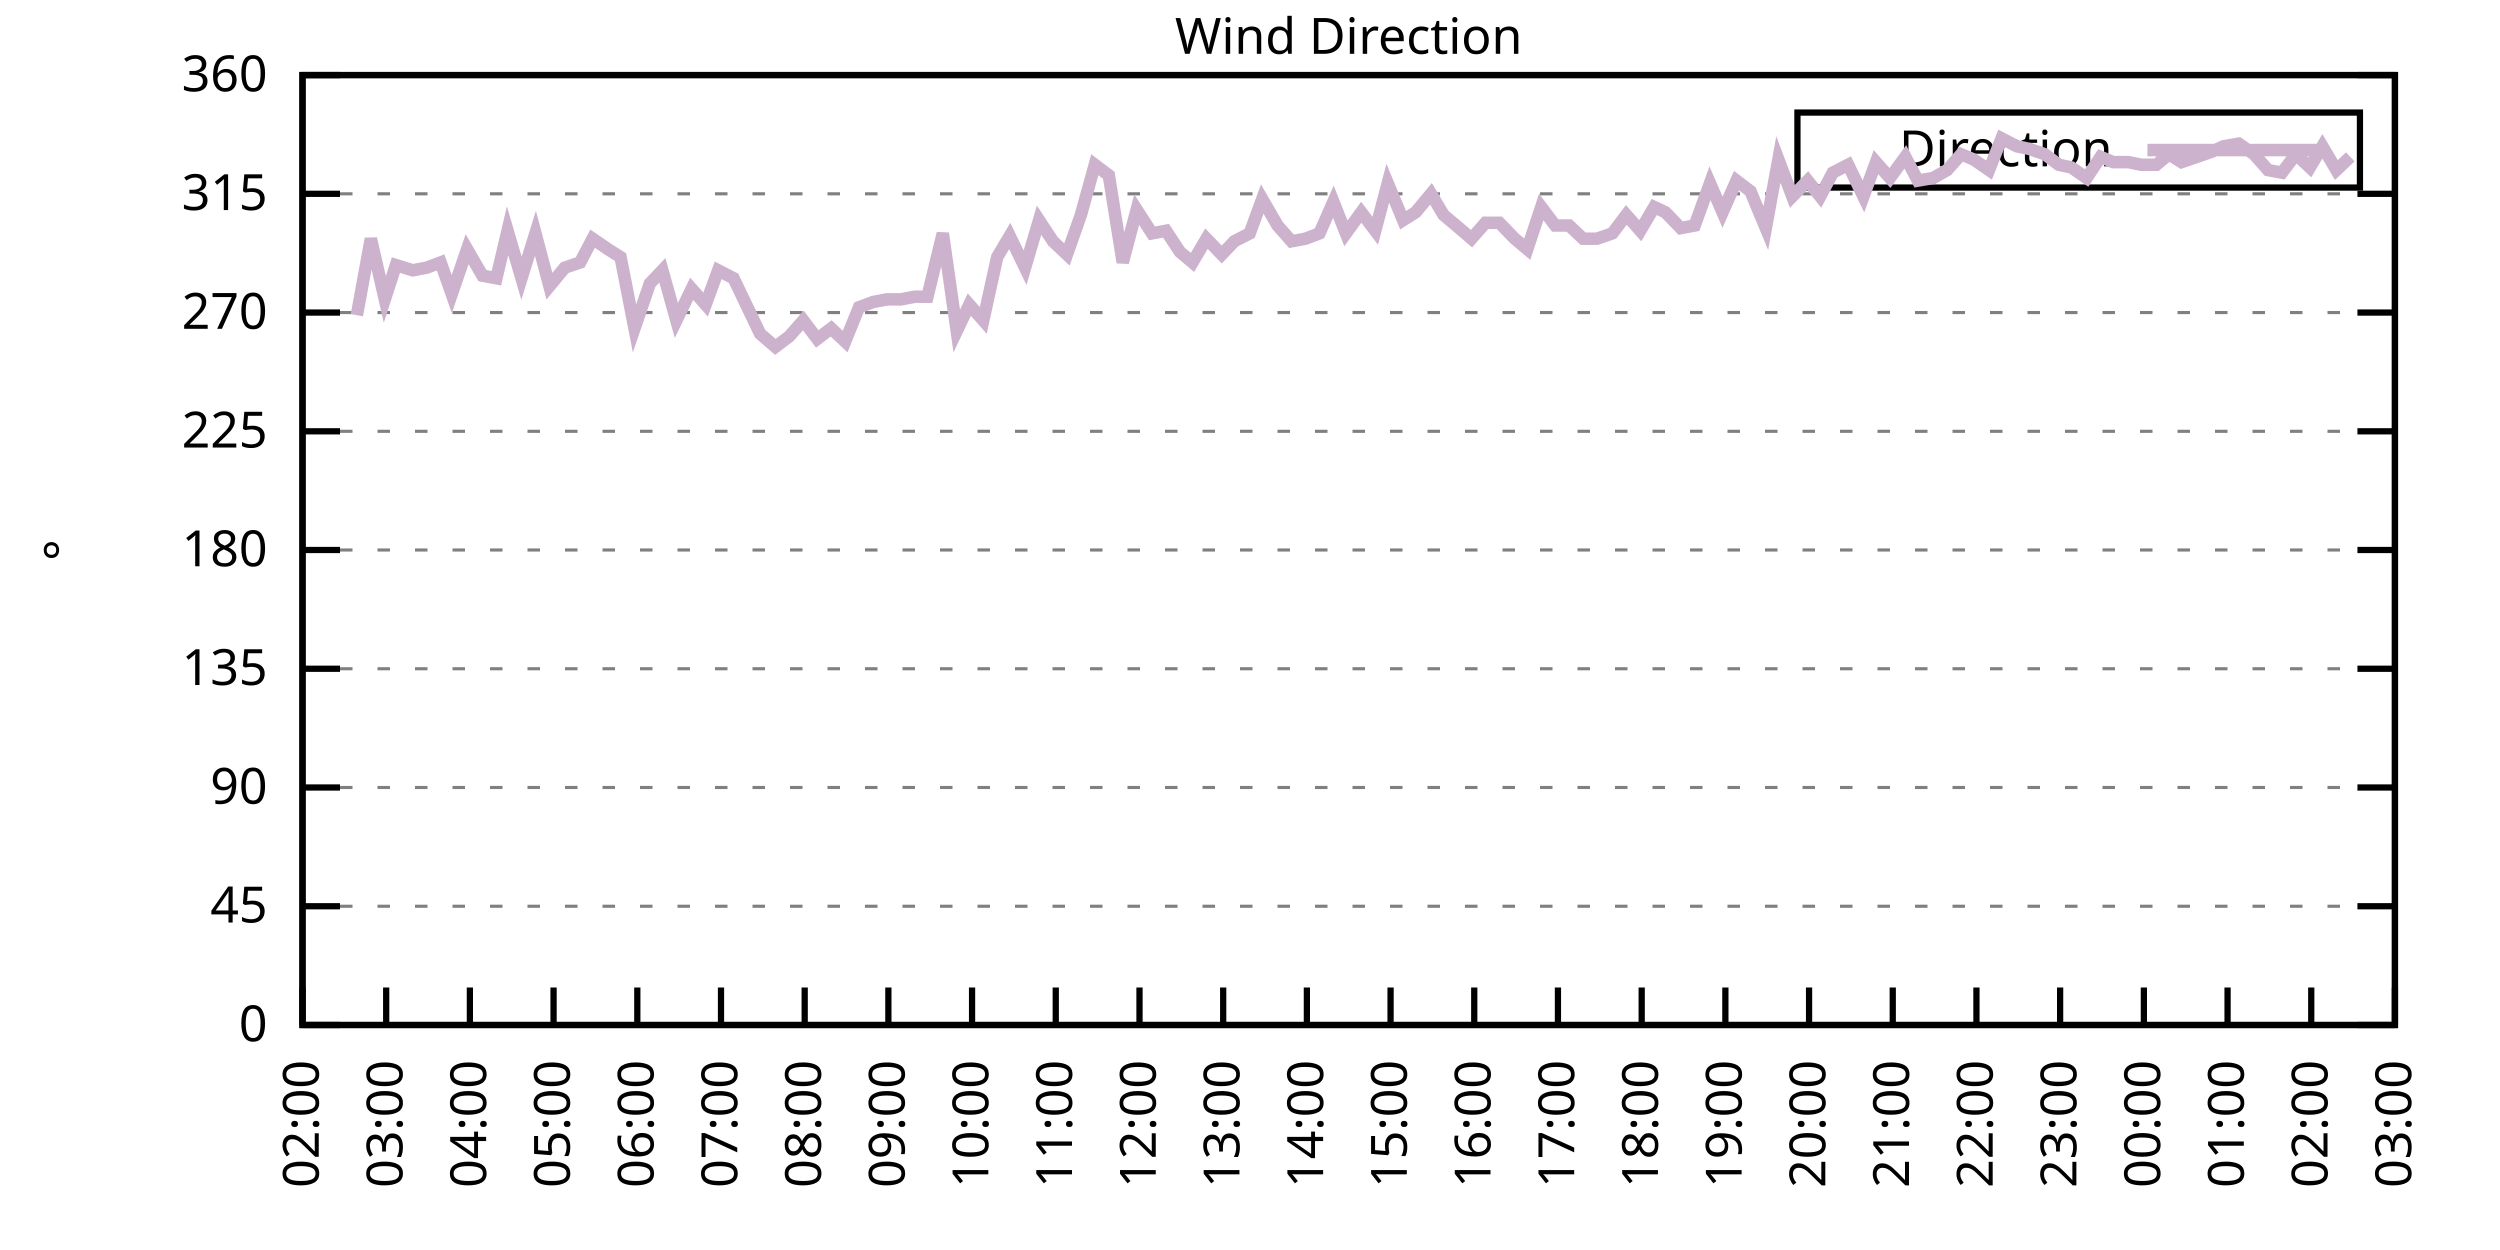
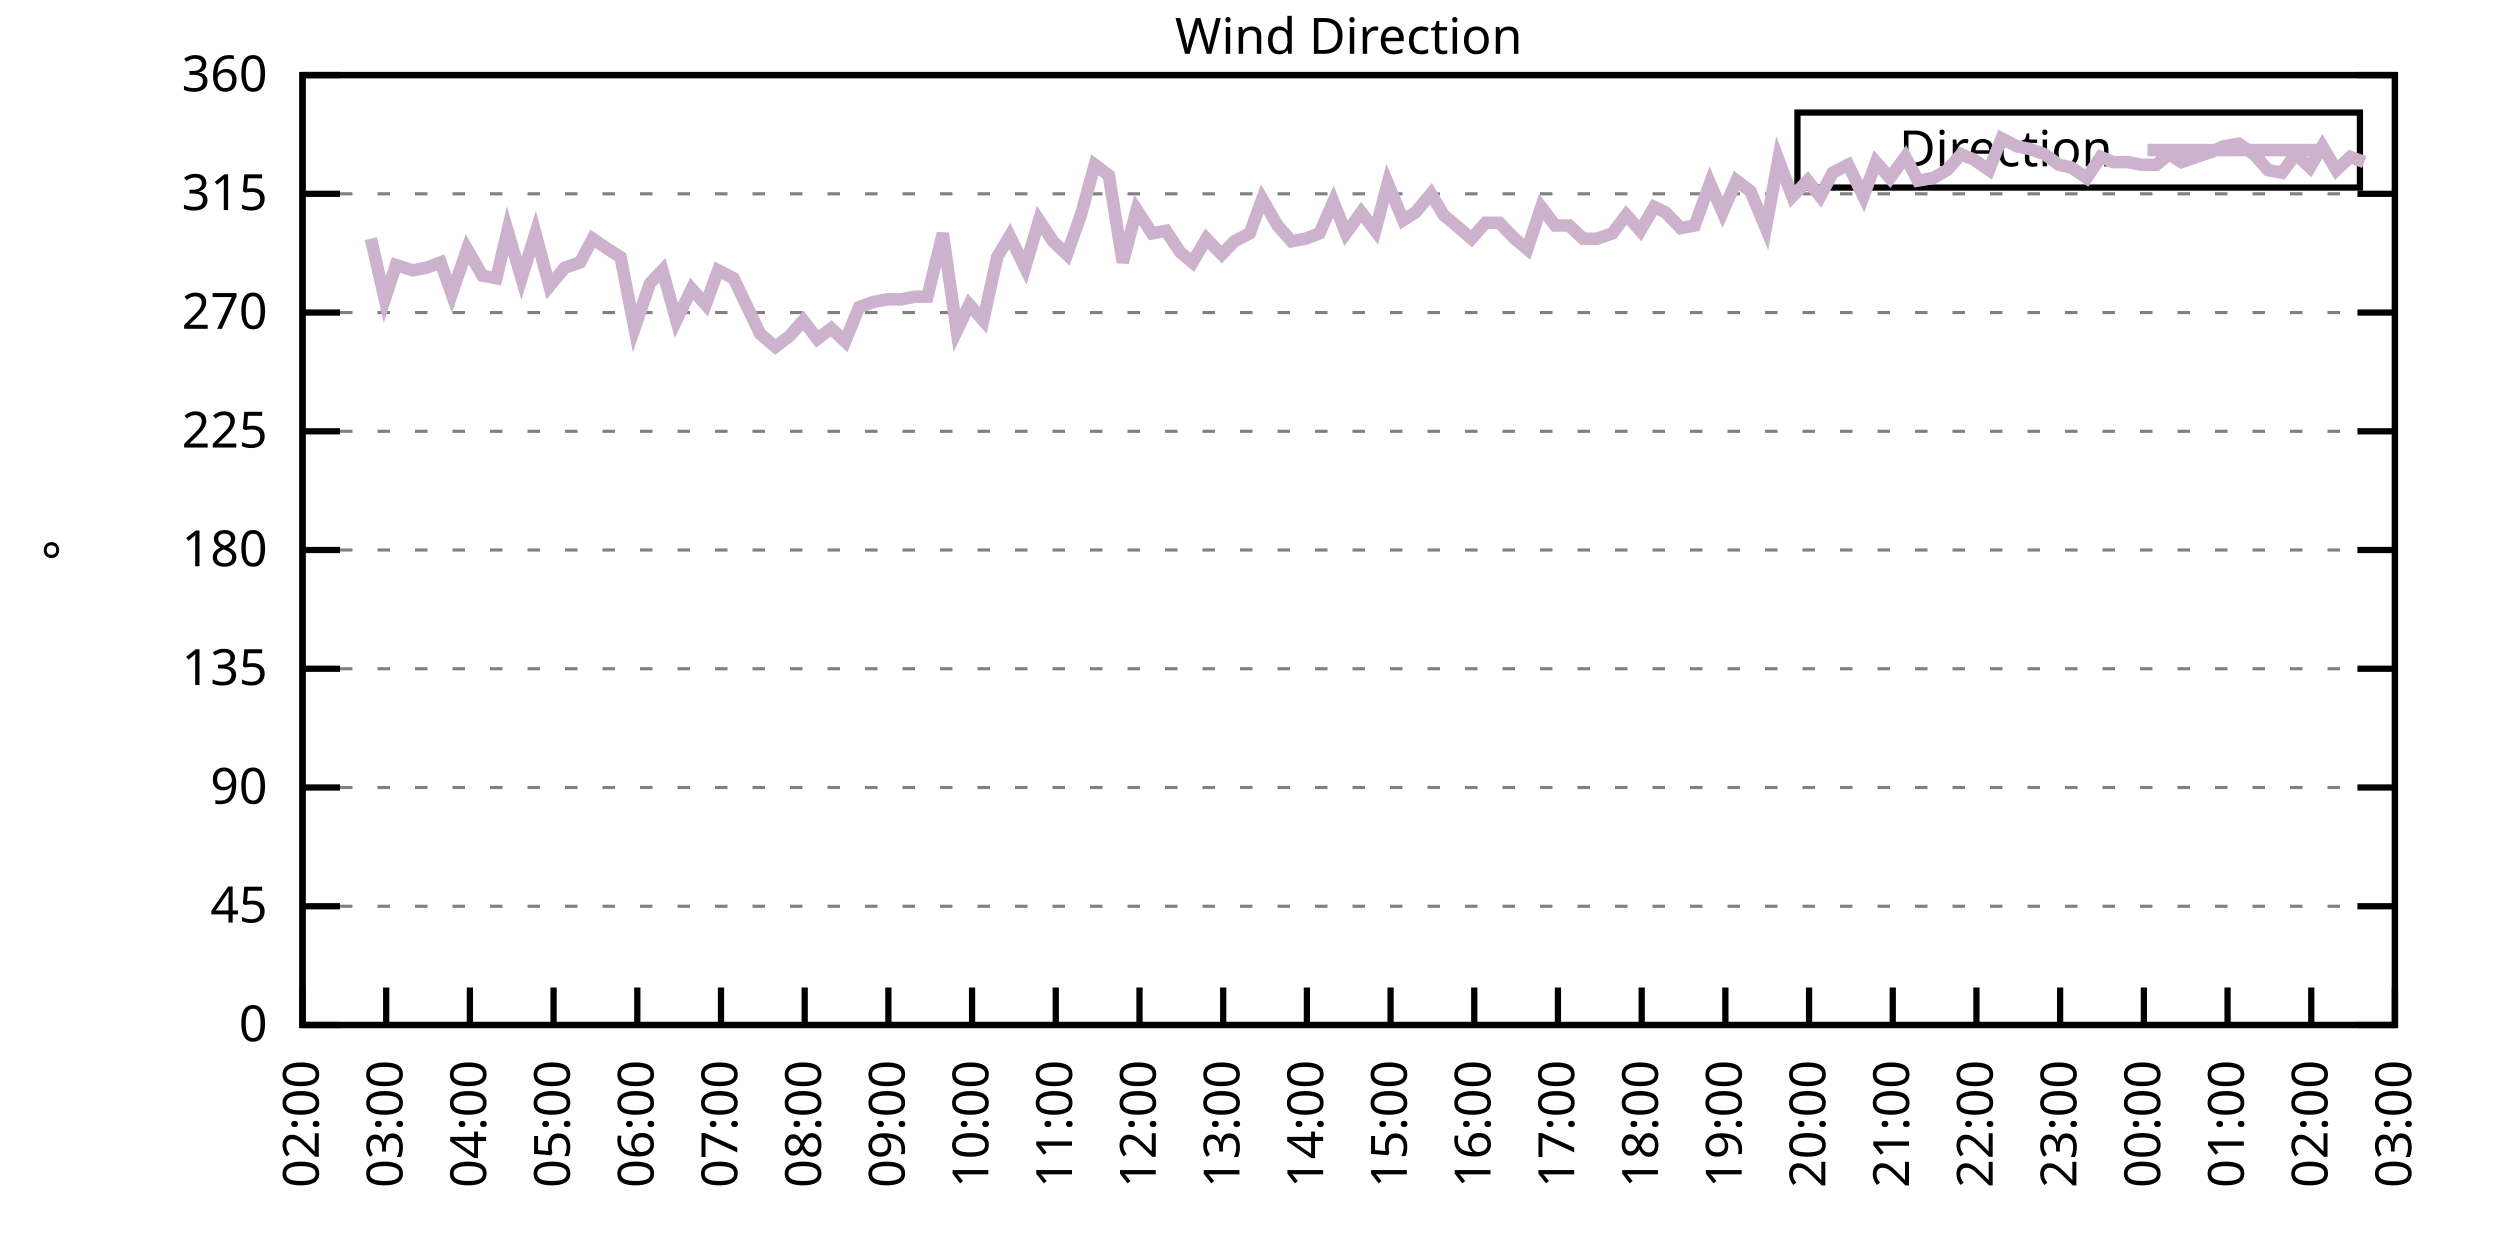
<svg xmlns="http://www.w3.org/2000/svg" xmlns:xlink="http://www.w3.org/1999/xlink" width="400" height="200" viewBox="0 0 400 200">
  <g id="gnuplot_canvas">
    <rect x="0" y="0" width="400" height="200" fill="none" />
    <defs>
      <circle id="gpDot" r="0.5" stroke-width="0.5" stroke="currentColor" />
      <path id="gpPt0" stroke-width="0.333" stroke="currentColor" d="M-1,0 h2 M0,-1 v2" />
      <path id="gpPt1" stroke-width="0.333" stroke="currentColor" d="M-1,-1 L1,1 M1,-1 L-1,1" />
      <path id="gpPt2" stroke-width="0.333" stroke="currentColor" d="M-1,0 L1,0 M0,-1 L0,1 M-1,-1 L1,1 M-1,1 L1,-1" />
      <rect id="gpPt3" stroke-width="0.333" stroke="currentColor" x="-1" y="-1" width="2" height="2" />
      <rect id="gpPt4" stroke-width="0.333" stroke="currentColor" fill="currentColor" x="-1" y="-1" width="2" height="2" />
      <circle id="gpPt5" stroke-width="0.333" stroke="currentColor" cx="0" cy="0" r="1" />
      <use xlink:href="#gpPt5" id="gpPt6" fill="currentColor" stroke="none" />
      <path id="gpPt7" stroke-width="0.333" stroke="currentColor" d="M0,-1.33 L-1.33,0.67 L1.33,0.67 z" />
      <use xlink:href="#gpPt7" id="gpPt8" fill="currentColor" stroke="none" />
      <use xlink:href="#gpPt7" id="gpPt9" stroke="currentColor" transform="rotate(180)" />
      <use xlink:href="#gpPt9" id="gpPt10" fill="currentColor" stroke="none" />
      <use xlink:href="#gpPt3" id="gpPt11" stroke="currentColor" transform="rotate(45)" />
      <use xlink:href="#gpPt11" id="gpPt12" fill="currentColor" stroke="none" />
      <path id="gpPt13" stroke-width="0.333" stroke="currentColor" d="M0,1.330 L1.265,0.411 L0.782,-1.067 L-0.782,-1.076 L-1.265,0.411 z" />
      <use xlink:href="#gpPt13" id="gpPt14" fill="currentColor" stroke="none" />
      <filter id="textbox" filterUnits="objectBoundingBox" x="0" y="0" height="1" width="1">
        <feFlood flood-color="white" flood-opacity="1" result="bgnd" />
        <feComposite in="SourceGraphic" in2="bgnd" operator="atop" />
      </filter>
      <filter id="greybox" filterUnits="objectBoundingBox" x="0" y="0" height="1" width="1">
        <feFlood flood-color="lightgrey" flood-opacity="1" result="grey" />
        <feComposite in="SourceGraphic" in2="grey" operator="atop" />
      </filter>
    </defs>
    <g fill="none" color="white" stroke="currentColor" stroke-width="1.00" stroke-linecap="butt" stroke-linejoin="miter">
</g>
    <g fill="none" color="black" stroke="currentColor" stroke-width="1.00" stroke-linecap="butt" stroke-linejoin="miter">
      <g stroke="none" shape-rendering="crispEdges">
        <polygon fill="rgb(255, 255, 255)" points="48.40,164.00 383.18,164.00 383.18,12.02 48.40,12.02 " />
      </g>
    </g>
    <g fill="none" color="black" stroke="currentColor" stroke-width="1.00" stroke-linecap="butt" stroke-linejoin="miter">
</g>
    <g fill="none" color="black" stroke="black" stroke-width="0.50" stroke-linecap="butt" stroke-linejoin="miter">
</g>
    <g fill="none" color="gray" stroke="currentColor" stroke-width="0.50" stroke-linecap="butt" stroke-linejoin="miter">
      <path stroke="gray" stroke-dasharray="2,4" class="gridline" d="M48.40,164.00 L383.19,164.00  " />
    </g>
    <g fill="none" color="gray" stroke="gray" stroke-width="1.00" stroke-linecap="butt" stroke-linejoin="miter">
</g>
    <g fill="none" color="black" stroke="currentColor" stroke-width="1.00" stroke-linecap="butt" stroke-linejoin="miter">
      <path stroke="black" d="M48.40,164.00 L54.40,164.00 M383.19,164.00 L377.19,164.00  " />
      <g transform="translate(42.80,166.60)" stroke="none" fill="black" font-family="Sans" font-size="8.00" text-anchor="end">
        <text>
          <tspan font-family="Sans"> 0</tspan>
        </text>
      </g>
    </g>
    <g fill="none" color="black" stroke="currentColor" stroke-width="1.00" stroke-linecap="butt" stroke-linejoin="miter">
</g>
    <g fill="none" color="black" stroke="black" stroke-width="0.50" stroke-linecap="butt" stroke-linejoin="miter">
</g>
    <g fill="none" color="gray" stroke="currentColor" stroke-width="0.50" stroke-linecap="butt" stroke-linejoin="miter">
      <path stroke="gray" stroke-dasharray="2,4" class="gridline" d="M48.40,145.00 L383.19,145.00  " />
    </g>
    <g fill="none" color="gray" stroke="gray" stroke-width="1.00" stroke-linecap="butt" stroke-linejoin="miter">
</g>
    <g fill="none" color="black" stroke="currentColor" stroke-width="1.00" stroke-linecap="butt" stroke-linejoin="miter">
      <path stroke="black" d="M48.40,145.00 L54.40,145.00 M383.19,145.00 L377.19,145.00  " />
      <g transform="translate(42.80,147.60)" stroke="none" fill="black" font-family="Sans" font-size="8.00" text-anchor="end">
        <text>
          <tspan font-family="Sans"> 45</tspan>
        </text>
      </g>
    </g>
    <g fill="none" color="black" stroke="currentColor" stroke-width="1.00" stroke-linecap="butt" stroke-linejoin="miter">
</g>
    <g fill="none" color="black" stroke="black" stroke-width="0.50" stroke-linecap="butt" stroke-linejoin="miter">
</g>
    <g fill="none" color="gray" stroke="currentColor" stroke-width="0.50" stroke-linecap="butt" stroke-linejoin="miter">
      <path stroke="gray" stroke-dasharray="2,4" class="gridline" d="M48.40,126.00 L383.19,126.00  " />
    </g>
    <g fill="none" color="gray" stroke="gray" stroke-width="1.00" stroke-linecap="butt" stroke-linejoin="miter">
</g>
    <g fill="none" color="black" stroke="currentColor" stroke-width="1.00" stroke-linecap="butt" stroke-linejoin="miter">
      <path stroke="black" d="M48.40,126.00 L54.40,126.00 M383.19,126.00 L377.19,126.00  " />
      <g transform="translate(42.80,128.60)" stroke="none" fill="black" font-family="Sans" font-size="8.00" text-anchor="end">
        <text>
          <tspan font-family="Sans"> 90</tspan>
        </text>
      </g>
    </g>
    <g fill="none" color="black" stroke="currentColor" stroke-width="1.00" stroke-linecap="butt" stroke-linejoin="miter">
</g>
    <g fill="none" color="black" stroke="black" stroke-width="0.50" stroke-linecap="butt" stroke-linejoin="miter">
</g>
    <g fill="none" color="gray" stroke="currentColor" stroke-width="0.50" stroke-linecap="butt" stroke-linejoin="miter">
      <path stroke="gray" stroke-dasharray="2,4" class="gridline" d="M48.40,107.00 L383.19,107.00  " />
    </g>
    <g fill="none" color="gray" stroke="gray" stroke-width="1.00" stroke-linecap="butt" stroke-linejoin="miter">
</g>
    <g fill="none" color="black" stroke="currentColor" stroke-width="1.00" stroke-linecap="butt" stroke-linejoin="miter">
      <path stroke="black" d="M48.40,107.00 L54.40,107.00 M383.19,107.00 L377.19,107.00  " />
      <g transform="translate(42.80,109.60)" stroke="none" fill="black" font-family="Sans" font-size="8.00" text-anchor="end">
        <text>
          <tspan font-family="Sans"> 135</tspan>
        </text>
      </g>
    </g>
    <g fill="none" color="black" stroke="currentColor" stroke-width="1.00" stroke-linecap="butt" stroke-linejoin="miter">
</g>
    <g fill="none" color="black" stroke="black" stroke-width="0.50" stroke-linecap="butt" stroke-linejoin="miter">
</g>
    <g fill="none" color="gray" stroke="currentColor" stroke-width="0.50" stroke-linecap="butt" stroke-linejoin="miter">
      <path stroke="gray" stroke-dasharray="2,4" class="gridline" d="M48.40,88.00 L383.19,88.00  " />
    </g>
    <g fill="none" color="gray" stroke="gray" stroke-width="1.00" stroke-linecap="butt" stroke-linejoin="miter">
</g>
    <g fill="none" color="black" stroke="currentColor" stroke-width="1.00" stroke-linecap="butt" stroke-linejoin="miter">
      <path stroke="black" d="M48.40,88.00 L54.40,88.00 M383.19,88.00 L377.19,88.00  " />
      <g transform="translate(42.80,90.60)" stroke="none" fill="black" font-family="Sans" font-size="8.00" text-anchor="end">
        <text>
          <tspan font-family="Sans"> 180</tspan>
        </text>
      </g>
    </g>
    <g fill="none" color="black" stroke="currentColor" stroke-width="1.00" stroke-linecap="butt" stroke-linejoin="miter">
</g>
    <g fill="none" color="black" stroke="black" stroke-width="0.50" stroke-linecap="butt" stroke-linejoin="miter">
</g>
    <g fill="none" color="gray" stroke="currentColor" stroke-width="0.50" stroke-linecap="butt" stroke-linejoin="miter">
      <path stroke="gray" stroke-dasharray="2,4" class="gridline" d="M48.40,69.01 L383.19,69.01  " />
    </g>
    <g fill="none" color="gray" stroke="gray" stroke-width="1.00" stroke-linecap="butt" stroke-linejoin="miter">
</g>
    <g fill="none" color="black" stroke="currentColor" stroke-width="1.00" stroke-linecap="butt" stroke-linejoin="miter">
      <path stroke="black" d="M48.40,69.01 L54.40,69.01 M383.19,69.01 L377.19,69.01  " />
      <g transform="translate(42.80,71.61)" stroke="none" fill="black" font-family="Sans" font-size="8.00" text-anchor="end">
        <text>
          <tspan font-family="Sans"> 225</tspan>
        </text>
      </g>
    </g>
    <g fill="none" color="black" stroke="currentColor" stroke-width="1.00" stroke-linecap="butt" stroke-linejoin="miter">
</g>
    <g fill="none" color="black" stroke="black" stroke-width="0.50" stroke-linecap="butt" stroke-linejoin="miter">
</g>
    <g fill="none" color="gray" stroke="currentColor" stroke-width="0.50" stroke-linecap="butt" stroke-linejoin="miter">
      <path stroke="gray" stroke-dasharray="2,4" class="gridline" d="M48.40,50.01 L383.19,50.01  " />
    </g>
    <g fill="none" color="gray" stroke="gray" stroke-width="1.00" stroke-linecap="butt" stroke-linejoin="miter">
</g>
    <g fill="none" color="black" stroke="currentColor" stroke-width="1.00" stroke-linecap="butt" stroke-linejoin="miter">
      <path stroke="black" d="M48.40,50.01 L54.40,50.01 M383.19,50.01 L377.19,50.01  " />
      <g transform="translate(42.80,52.61)" stroke="none" fill="black" font-family="Sans" font-size="8.00" text-anchor="end">
        <text>
          <tspan font-family="Sans"> 270</tspan>
        </text>
      </g>
    </g>
    <g fill="none" color="black" stroke="currentColor" stroke-width="1.00" stroke-linecap="butt" stroke-linejoin="miter">
</g>
    <g fill="none" color="black" stroke="black" stroke-width="0.50" stroke-linecap="butt" stroke-linejoin="miter">
</g>
    <g fill="none" color="gray" stroke="currentColor" stroke-width="0.50" stroke-linecap="butt" stroke-linejoin="miter">
      <path stroke="gray" stroke-dasharray="2,4" class="gridline" d="M48.40,31.01 L383.19,31.01  " />
    </g>
    <g fill="none" color="gray" stroke="gray" stroke-width="1.00" stroke-linecap="butt" stroke-linejoin="miter">
</g>
    <g fill="none" color="black" stroke="currentColor" stroke-width="1.00" stroke-linecap="butt" stroke-linejoin="miter">
      <path stroke="black" d="M48.40,31.01 L54.40,31.01 M383.19,31.01 L377.19,31.01  " />
      <g transform="translate(42.80,33.61)" stroke="none" fill="black" font-family="Sans" font-size="8.00" text-anchor="end">
        <text>
          <tspan font-family="Sans"> 315</tspan>
        </text>
      </g>
    </g>
    <g fill="none" color="black" stroke="currentColor" stroke-width="1.00" stroke-linecap="butt" stroke-linejoin="miter">
</g>
    <g fill="none" color="black" stroke="black" stroke-width="0.50" stroke-linecap="butt" stroke-linejoin="miter">
</g>
    <g fill="none" color="gray" stroke="currentColor" stroke-width="0.50" stroke-linecap="butt" stroke-linejoin="miter">
      <path stroke="gray" stroke-dasharray="2,4" class="gridline" d="M48.40,12.01 L383.19,12.01  " />
    </g>
    <g fill="none" color="gray" stroke="gray" stroke-width="1.00" stroke-linecap="butt" stroke-linejoin="miter">
</g>
    <g fill="none" color="black" stroke="currentColor" stroke-width="1.00" stroke-linecap="butt" stroke-linejoin="miter">
      <path stroke="black" d="M48.40,12.01 L54.40,12.01 M383.19,12.01 L377.19,12.01  " />
      <g transform="translate(42.80,14.61)" stroke="none" fill="black" font-family="Sans" font-size="8.00" text-anchor="end">
        <text>
          <tspan font-family="Sans"> 360</tspan>
        </text>
      </g>
    </g>
    <g fill="none" color="black" stroke="currentColor" stroke-width="1.00" stroke-linecap="butt" stroke-linejoin="miter">
      <path stroke="black" d="M48.40,164.00 L48.40,158.00  " />
      <g transform="translate(51.00,169.60) rotate(270.00)" stroke="none" fill="black" font-family="Sans" font-size="8.00" text-anchor="end">
        <text>
          <tspan font-family="Sans">02:00</tspan>
        </text>
      </g>
    </g>
    <g fill="none" color="black" stroke="currentColor" stroke-width="1.00" stroke-linecap="butt" stroke-linejoin="miter">
      <path stroke="black" d="M61.79,164.00 L61.79,158.00  " />
      <g transform="translate(64.39,169.60) rotate(270.00)" stroke="none" fill="black" font-family="Sans" font-size="8.00" text-anchor="end">
        <text>
          <tspan font-family="Sans">03:00</tspan>
        </text>
      </g>
    </g>
    <g fill="none" color="black" stroke="currentColor" stroke-width="1.00" stroke-linecap="butt" stroke-linejoin="miter">
      <path stroke="black" d="M75.18,164.00 L75.18,158.00  " />
      <g transform="translate(77.78,169.60) rotate(270.00)" stroke="none" fill="black" font-family="Sans" font-size="8.00" text-anchor="end">
        <text>
          <tspan font-family="Sans">04:00</tspan>
        </text>
      </g>
    </g>
    <g fill="none" color="black" stroke="currentColor" stroke-width="1.00" stroke-linecap="butt" stroke-linejoin="miter">
      <path stroke="black" d="M88.57,164.00 L88.57,158.00  " />
      <g transform="translate(91.17,169.60) rotate(270.00)" stroke="none" fill="black" font-family="Sans" font-size="8.00" text-anchor="end">
        <text>
          <tspan font-family="Sans">05:00</tspan>
        </text>
      </g>
    </g>
    <g fill="none" color="black" stroke="currentColor" stroke-width="1.00" stroke-linecap="butt" stroke-linejoin="miter">
      <path stroke="black" d="M101.97,164.00 L101.97,158.00  " />
      <g transform="translate(104.57,169.60) rotate(270.00)" stroke="none" fill="black" font-family="Sans" font-size="8.00" text-anchor="end">
        <text>
          <tspan font-family="Sans">06:00</tspan>
        </text>
      </g>
    </g>
    <g fill="none" color="black" stroke="currentColor" stroke-width="1.00" stroke-linecap="butt" stroke-linejoin="miter">
      <path stroke="black" d="M115.36,164.00 L115.36,158.00  " />
      <g transform="translate(117.96,169.60) rotate(270.00)" stroke="none" fill="black" font-family="Sans" font-size="8.00" text-anchor="end">
        <text>
          <tspan font-family="Sans">07:00</tspan>
        </text>
      </g>
    </g>
    <g fill="none" color="black" stroke="currentColor" stroke-width="1.00" stroke-linecap="butt" stroke-linejoin="miter">
      <path stroke="black" d="M128.75,164.00 L128.75,158.00  " />
      <g transform="translate(131.35,169.60) rotate(270.00)" stroke="none" fill="black" font-family="Sans" font-size="8.00" text-anchor="end">
        <text>
          <tspan font-family="Sans">08:00</tspan>
        </text>
      </g>
    </g>
    <g fill="none" color="black" stroke="currentColor" stroke-width="1.00" stroke-linecap="butt" stroke-linejoin="miter">
      <path stroke="black" d="M142.14,164.00 L142.14,158.00  " />
      <g transform="translate(144.74,169.60) rotate(270.00)" stroke="none" fill="black" font-family="Sans" font-size="8.00" text-anchor="end">
        <text>
          <tspan font-family="Sans">09:00</tspan>
        </text>
      </g>
    </g>
    <g fill="none" color="black" stroke="currentColor" stroke-width="1.00" stroke-linecap="butt" stroke-linejoin="miter">
      <path stroke="black" d="M155.53,164.00 L155.53,158.00  " />
      <g transform="translate(158.13,169.60) rotate(270.00)" stroke="none" fill="black" font-family="Sans" font-size="8.00" text-anchor="end">
        <text>
          <tspan font-family="Sans">10:00</tspan>
        </text>
      </g>
    </g>
    <g fill="none" color="black" stroke="currentColor" stroke-width="1.00" stroke-linecap="butt" stroke-linejoin="miter">
      <path stroke="black" d="M168.92,164.00 L168.92,158.00  " />
      <g transform="translate(171.52,169.60) rotate(270.00)" stroke="none" fill="black" font-family="Sans" font-size="8.00" text-anchor="end">
        <text>
          <tspan font-family="Sans">11:00</tspan>
        </text>
      </g>
    </g>
    <g fill="none" color="black" stroke="currentColor" stroke-width="1.00" stroke-linecap="butt" stroke-linejoin="miter">
      <path stroke="black" d="M182.32,164.00 L182.32,158.00  " />
      <g transform="translate(184.92,169.60) rotate(270.00)" stroke="none" fill="black" font-family="Sans" font-size="8.00" text-anchor="end">
        <text>
          <tspan font-family="Sans">12:00</tspan>
        </text>
      </g>
    </g>
    <g fill="none" color="black" stroke="currentColor" stroke-width="1.00" stroke-linecap="butt" stroke-linejoin="miter">
      <path stroke="black" d="M195.71,164.00 L195.71,158.00  " />
      <g transform="translate(198.31,169.60) rotate(270.00)" stroke="none" fill="black" font-family="Sans" font-size="8.00" text-anchor="end">
        <text>
          <tspan font-family="Sans">13:00</tspan>
        </text>
      </g>
    </g>
    <g fill="none" color="black" stroke="currentColor" stroke-width="1.00" stroke-linecap="butt" stroke-linejoin="miter">
      <path stroke="black" d="M209.10,164.00 L209.10,158.00  " />
      <g transform="translate(211.70,169.60) rotate(270.00)" stroke="none" fill="black" font-family="Sans" font-size="8.00" text-anchor="end">
        <text>
          <tspan font-family="Sans">14:00</tspan>
        </text>
      </g>
    </g>
    <g fill="none" color="black" stroke="currentColor" stroke-width="1.00" stroke-linecap="butt" stroke-linejoin="miter">
      <path stroke="black" d="M222.49,164.00 L222.49,158.00  " />
      <g transform="translate(225.09,169.60) rotate(270.00)" stroke="none" fill="black" font-family="Sans" font-size="8.00" text-anchor="end">
        <text>
          <tspan font-family="Sans">15:00</tspan>
        </text>
      </g>
    </g>
    <g fill="none" color="black" stroke="currentColor" stroke-width="1.00" stroke-linecap="butt" stroke-linejoin="miter">
      <path stroke="black" d="M235.88,164.00 L235.88,158.00  " />
      <g transform="translate(238.48,169.60) rotate(270.00)" stroke="none" fill="black" font-family="Sans" font-size="8.00" text-anchor="end">
        <text>
          <tspan font-family="Sans">16:00</tspan>
        </text>
      </g>
    </g>
    <g fill="none" color="black" stroke="currentColor" stroke-width="1.00" stroke-linecap="butt" stroke-linejoin="miter">
      <path stroke="black" d="M249.27,164.00 L249.27,158.00  " />
      <g transform="translate(251.87,169.60) rotate(270.00)" stroke="none" fill="black" font-family="Sans" font-size="8.00" text-anchor="end">
        <text>
          <tspan font-family="Sans">17:00</tspan>
        </text>
      </g>
    </g>
    <g fill="none" color="black" stroke="currentColor" stroke-width="1.00" stroke-linecap="butt" stroke-linejoin="miter">
      <path stroke="black" d="M262.67,164.00 L262.67,158.00  " />
      <g transform="translate(265.27,169.60) rotate(270.00)" stroke="none" fill="black" font-family="Sans" font-size="8.00" text-anchor="end">
        <text>
          <tspan font-family="Sans">18:00</tspan>
        </text>
      </g>
    </g>
    <g fill="none" color="black" stroke="currentColor" stroke-width="1.00" stroke-linecap="butt" stroke-linejoin="miter">
      <path stroke="black" d="M276.06,164.00 L276.06,158.00  " />
      <g transform="translate(278.66,169.60) rotate(270.00)" stroke="none" fill="black" font-family="Sans" font-size="8.00" text-anchor="end">
        <text>
          <tspan font-family="Sans">19:00</tspan>
        </text>
      </g>
    </g>
    <g fill="none" color="black" stroke="currentColor" stroke-width="1.00" stroke-linecap="butt" stroke-linejoin="miter">
      <path stroke="black" d="M289.45,164.00 L289.45,158.00  " />
      <g transform="translate(292.05,169.60) rotate(270.00)" stroke="none" fill="black" font-family="Sans" font-size="8.00" text-anchor="end">
        <text>
          <tspan font-family="Sans">20:00</tspan>
        </text>
      </g>
    </g>
    <g fill="none" color="black" stroke="currentColor" stroke-width="1.00" stroke-linecap="butt" stroke-linejoin="miter">
      <path stroke="black" d="M302.84,164.00 L302.84,158.00  " />
      <g transform="translate(305.44,169.60) rotate(270.00)" stroke="none" fill="black" font-family="Sans" font-size="8.00" text-anchor="end">
        <text>
          <tspan font-family="Sans">21:00</tspan>
        </text>
      </g>
    </g>
    <g fill="none" color="black" stroke="currentColor" stroke-width="1.00" stroke-linecap="butt" stroke-linejoin="miter">
      <path stroke="black" d="M316.23,164.00 L316.23,158.00  " />
      <g transform="translate(318.83,169.60) rotate(270.00)" stroke="none" fill="black" font-family="Sans" font-size="8.00" text-anchor="end">
        <text>
          <tspan font-family="Sans">22:00</tspan>
        </text>
      </g>
    </g>
    <g fill="none" color="black" stroke="currentColor" stroke-width="1.00" stroke-linecap="butt" stroke-linejoin="miter">
      <path stroke="black" d="M329.62,164.00 L329.62,158.00  " />
      <g transform="translate(332.22,169.60) rotate(270.00)" stroke="none" fill="black" font-family="Sans" font-size="8.00" text-anchor="end">
        <text>
          <tspan font-family="Sans">23:00</tspan>
        </text>
      </g>
    </g>
    <g fill="none" color="black" stroke="currentColor" stroke-width="1.00" stroke-linecap="butt" stroke-linejoin="miter">
      <path stroke="black" d="M343.02,164.00 L343.02,158.00  " />
      <g transform="translate(345.62,169.60) rotate(270.00)" stroke="none" fill="black" font-family="Sans" font-size="8.00" text-anchor="end">
        <text>
          <tspan font-family="Sans">00:00</tspan>
        </text>
      </g>
    </g>
    <g fill="none" color="black" stroke="currentColor" stroke-width="1.00" stroke-linecap="butt" stroke-linejoin="miter">
      <path stroke="black" d="M356.41,164.00 L356.41,158.00  " />
      <g transform="translate(359.01,169.60) rotate(270.00)" stroke="none" fill="black" font-family="Sans" font-size="8.00" text-anchor="end">
        <text>
          <tspan font-family="Sans">01:00</tspan>
        </text>
      </g>
    </g>
    <g fill="none" color="black" stroke="currentColor" stroke-width="1.00" stroke-linecap="butt" stroke-linejoin="miter">
      <path stroke="black" d="M369.80,164.00 L369.80,158.00  " />
      <g transform="translate(372.40,169.60) rotate(270.00)" stroke="none" fill="black" font-family="Sans" font-size="8.00" text-anchor="end">
        <text>
          <tspan font-family="Sans">02:00</tspan>
        </text>
      </g>
    </g>
    <g fill="none" color="black" stroke="currentColor" stroke-width="1.00" stroke-linecap="butt" stroke-linejoin="miter">
      <path stroke="black" d="M383.19,164.00 L383.19,158.00  " />
      <g transform="translate(385.79,169.60) rotate(270.00)" stroke="none" fill="black" font-family="Sans" font-size="8.00" text-anchor="end">
        <text>
          <tspan font-family="Sans">03:00</tspan>
        </text>
      </g>
    </g>
    <g fill="none" color="black" stroke="currentColor" stroke-width="1.00" stroke-linecap="butt" stroke-linejoin="miter">
</g>
    <g fill="none" color="black" stroke="currentColor" stroke-width="1.00" stroke-linecap="butt" stroke-linejoin="miter">
      <path stroke="black" d="M48.40,12.01 L48.40,164.00 L383.19,164.00 L383.19,12.01 L48.40,12.01 Z  " />
    </g>
    <g fill="none" color="black" stroke="currentColor" stroke-width="1.00" stroke-linecap="butt" stroke-linejoin="miter">
</g>
    <g fill="none" color="black" stroke="currentColor" stroke-width="1.00" stroke-linecap="butt" stroke-linejoin="miter">
      <path stroke="black" d="M287.59,30.01 L287.59,18.01 L377.59,18.01 L377.59,30.01 L287.59,30.01 Z  " />
    </g>
    <g id="Wind_direction_plot_1">
      <g fill="none" color="white" stroke="black" stroke-width="2.00" stroke-linecap="butt" stroke-linejoin="miter">
</g>
      <g fill="none" color="black" stroke="currentColor" stroke-width="2.00" stroke-linecap="butt" stroke-linejoin="miter">
        <g transform="translate(337.99,26.61)" stroke="none" fill="black" font-family="Sans" font-size="8.00" text-anchor="end">
          <text>
            <tspan font-family="Sans">Direction</tspan>
          </text>
        </g>
      </g>
      <g fill="none" color="black" stroke="currentColor" stroke-width="2.00" stroke-linecap="butt" stroke-linejoin="miter">
-         <path stroke="rgb(204, 178, 204)" d="M343.59,24.01 L371.99,24.01 M57.10,50.43 L59.34,38.19 L61.57,47.90 L63.35,42.41 L66.03,43.25 L68.26,42.83   L70.50,41.99 L72.28,47.05 L74.74,39.87 L77.19,44.10 L79.42,44.52 L81.21,36.92 L83.44,44.52 L85.67,37.34   L87.91,45.79 L90.36,42.83 L92.82,41.99 L94.82,38.19 L97.28,39.87 L99.29,41.14 L101.52,52.54 L103.98,45.36   L105.98,43.25 L108.22,51.27 L110.67,46.21 L112.90,48.74 L114.91,43.25 L117.37,44.52 L121.61,53.39 L124.06,55.50   L126.29,53.81 L128.53,51.27 L130.76,54.23 L132.99,52.54 L135.22,54.65 L137.45,49.16 L139.69,48.32 L141.92,47.90   L144.15,47.90 L146.38,47.47 L148.39,47.47 L150.85,37.34 L153.08,52.96 L155.09,48.74 L157.32,51.27 L159.55,41.14   L161.56,37.76 L164.01,42.83 L166.25,35.23 L168.48,38.61 L170.71,40.72 L172.94,34.39 L175.17,26.36 L177.41,28.05   L179.64,41.99 L181.87,33.54 L184.32,37.34 L186.56,36.92 L188.79,40.30 L190.80,41.99 L193.03,38.19 L195.48,40.72   L197.49,38.61 L199.95,37.34 L201.96,31.85 L204.41,36.08 L206.64,38.61 L208.88,38.19 L211.11,37.34 L213.34,32.28   L215.35,37.34 L217.80,33.96 L220.04,36.92 L222.04,29.32 L224.50,35.23 L226.51,33.96 L228.96,31.01 L230.97,34.39   L232.98,36.08 L235.44,38.19 L237.67,35.65 L239.90,35.65 L242.36,38.19 L244.36,39.87 L246.60,33.12 L248.83,36.08   L251.06,36.08 L253.29,38.19 L255.52,38.19 L257.98,37.34 L260.21,34.39 L262.44,36.92 L264.67,33.12 L266.46,33.96   L268.92,36.50 L271.15,36.08 L273.60,29.32 L275.61,33.96 L277.84,28.90 L280.07,30.59 L282.53,36.50 L284.54,25.52   L286.77,31.43 L289.23,28.90 L291.23,31.43 L293.24,27.63 L295.70,26.36 L298.15,31.43 L300.16,25.94 L302.39,28.48   L304.85,25.10 L306.86,28.90 L309.31,28.48 L311.54,27.21 L313.78,24.68 L315.79,25.52 L318.24,27.21 L320.25,22.14   L322.70,23.41 L324.71,23.83 L327.17,24.68 L329.40,26.36 L331.41,26.79 L333.86,28.48 L336.10,25.10 L338.10,25.94   L340.56,25.94 L342.57,26.36 L345.02,26.36 L347.03,24.68 L349.04,25.94 L351.50,25.10 L353.95,24.25 L355.74,23.41   L358.19,22.99 L360.65,24.68 L362.88,27.21 L365.11,27.63 L367.34,24.68 L369.58,26.79 L371.58,23.41 L373.82,27.21   L376.05,25.10  " />
+         <path stroke="rgb(204, 178, 204)" d="M343.59,24.01 L371.99,24.01 M59.34,38.19 L61.57,47.90 L63.35,42.41 L66.03,43.25 L68.26,42.83 L70.50,41.99   L72.28,47.05 L74.74,39.87 L77.19,44.10 L79.42,44.52 L81.21,36.92 L83.44,44.52 L85.67,37.34 L87.91,45.79   L90.36,42.83 L92.82,41.99 L94.82,38.19 L97.28,39.87 L99.29,41.14 L101.52,52.54 L103.98,45.36 L105.98,43.25   L108.22,51.27 L110.67,46.21 L112.90,48.74 L114.91,43.25 L117.37,44.52 L121.61,53.39 L124.06,55.50 L126.29,53.81   L128.53,51.27 L130.76,54.23 L132.99,52.54 L135.22,54.65 L137.45,49.16 L139.69,48.32 L141.92,47.90 L144.15,47.90   L146.38,47.47 L148.39,47.47 L150.85,37.34 L153.08,52.96 L155.09,48.74 L157.32,51.27 L159.55,41.14 L161.56,37.76   L164.01,42.83 L166.25,35.23 L168.48,38.61 L170.71,40.72 L172.94,34.39 L175.17,26.36 L177.41,28.05 L179.64,41.99   L181.87,33.54 L184.32,37.34 L186.56,36.92 L188.79,40.30 L190.80,41.99 L193.03,38.19 L195.48,40.72 L197.49,38.61   L199.95,37.34 L201.96,31.85 L204.41,36.08 L206.64,38.61 L208.88,38.19 L211.11,37.34 L213.34,32.28 L215.35,37.34   L217.80,33.96 L220.04,36.92 L222.04,29.32 L224.50,35.23 L226.51,33.96 L228.96,31.01 L230.97,34.39 L232.98,36.08   L235.44,38.19 L237.67,35.65 L239.90,35.65 L242.36,38.19 L244.36,39.87 L246.60,33.12 L248.83,36.08 L251.06,36.08   L253.29,38.19 L255.52,38.19 L257.98,37.34 L260.21,34.39 L262.44,36.92 L264.67,33.12 L266.46,33.96 L268.92,36.50   L271.15,36.08 L273.60,29.32 L275.61,33.96 L277.84,28.90 L280.07,30.59 L282.53,36.50 L284.54,25.52 L286.77,31.43   L289.23,28.90 L291.23,31.43 L293.24,27.63 L295.70,26.36 L298.15,31.43 L300.16,25.94 L302.39,28.48 L304.85,25.10   L306.86,28.90 L309.31,28.48 L311.54,27.21 L313.78,24.68 L315.79,25.52 L318.24,27.21 L320.25,22.14 L322.70,23.41   L324.71,23.83 L327.17,24.68 L329.40,26.36 L331.41,26.79 L333.86,28.48 L336.10,25.10 L338.10,25.94 L340.56,25.94   L342.57,26.36 L345.02,26.36 L347.03,24.68 L349.04,25.94 L351.50,25.10 L353.95,24.25 L355.74,23.41 L358.19,22.99   L360.65,24.68 L362.88,27.21 L365.11,27.63 L367.34,24.68 L369.58,26.79 L371.58,23.41 L373.82,27.21 L376.05,25.10   L378.28,25.94  " />
      </g>
    </g>
    <g fill="none" color="black" stroke="currentColor" stroke-width="2.00" stroke-linecap="butt" stroke-linejoin="miter">
</g>
    <g fill="none" color="black" stroke="black" stroke-width="1.00" stroke-linecap="butt" stroke-linejoin="miter">
</g>
    <g fill="none" color="black" stroke="currentColor" stroke-width="1.00" stroke-linecap="butt" stroke-linejoin="miter">
      <path stroke="black" d="M48.40,12.01 L48.40,164.00 L383.19,164.00 L383.19,12.01 L48.40,12.01 Z  " />
      <g transform="translate(12.80,88.01) rotate(270.00)" stroke="none" fill="black" font-family="Sans" font-size="8.00" text-anchor="middle">
        <text>
          <tspan font-family="Sans">°</tspan>
        </text>
      </g>
    </g>
    <g fill="none" color="black" stroke="currentColor" stroke-width="1.00" stroke-linecap="butt" stroke-linejoin="miter">
</g>
    <g fill="none" color="black" stroke="currentColor" stroke-width="1.00" stroke-linecap="butt" stroke-linejoin="miter">
      <g transform="translate(215.79,8.61)" stroke="none" fill="black" font-family="Sans" font-size="8.00" text-anchor="middle">
        <text>
          <tspan font-family="Sans">Wind Direction</tspan>
        </text>
      </g>
    </g>
    <g fill="none" color="black" stroke="currentColor" stroke-width="1.00" stroke-linecap="butt" stroke-linejoin="miter">
</g>
  </g>
</svg>
